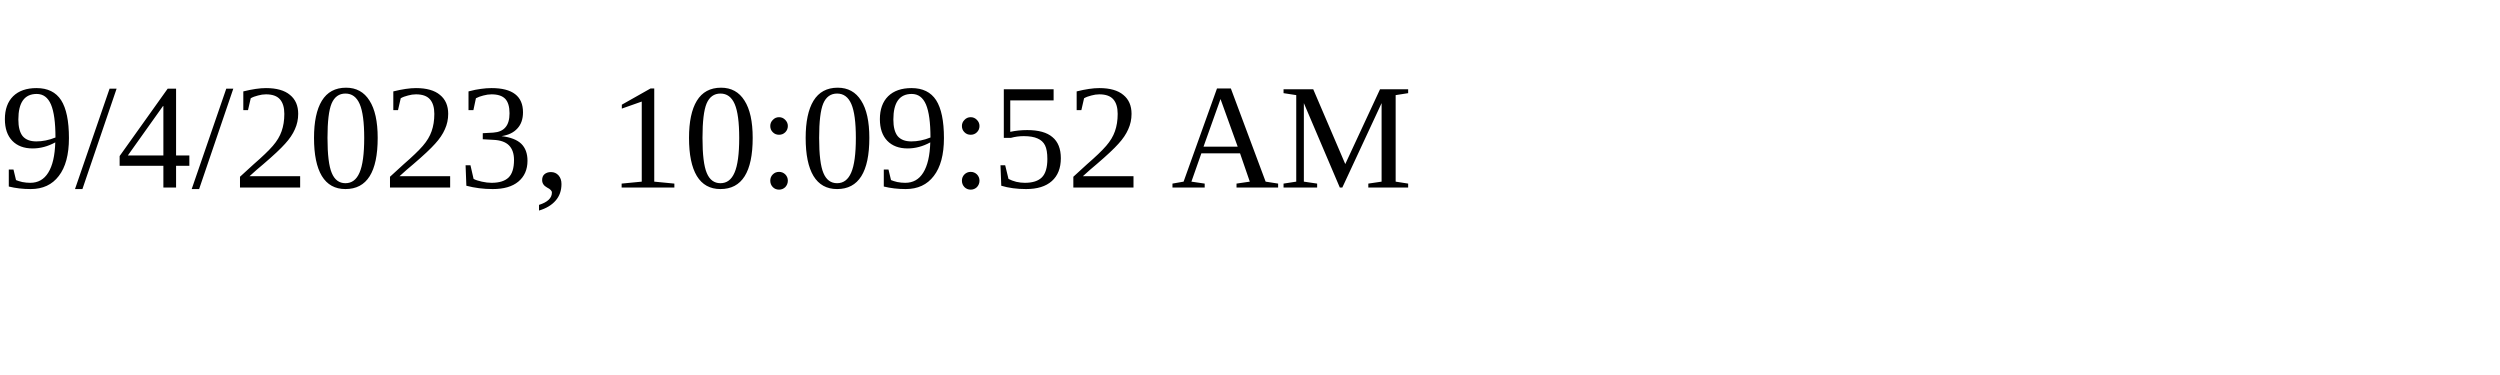
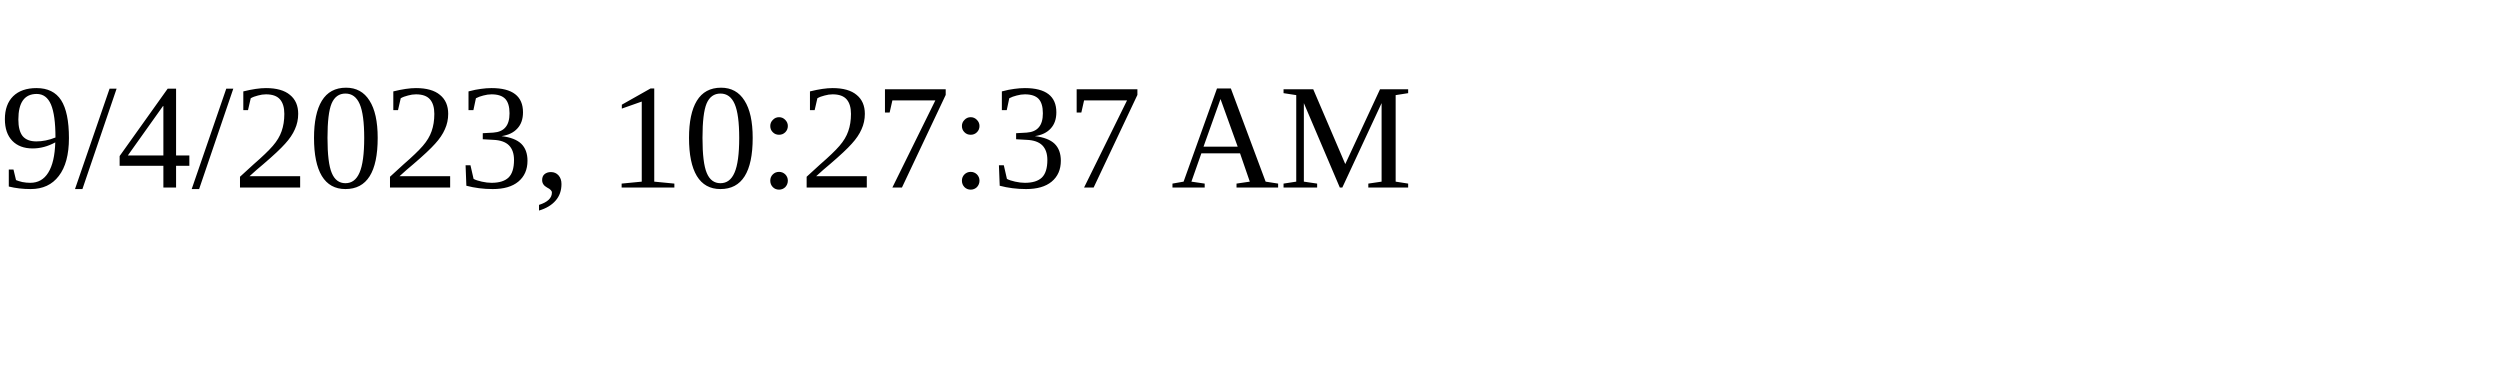
<svg xmlns="http://www.w3.org/2000/svg" height="30" width="200">
-   <text x="0" y="15">9/4/2023, 10:09:52 AM</text>
+   <text x="0" y="15">9/4/2023, 10:27:37 AM</text>
</svg>
